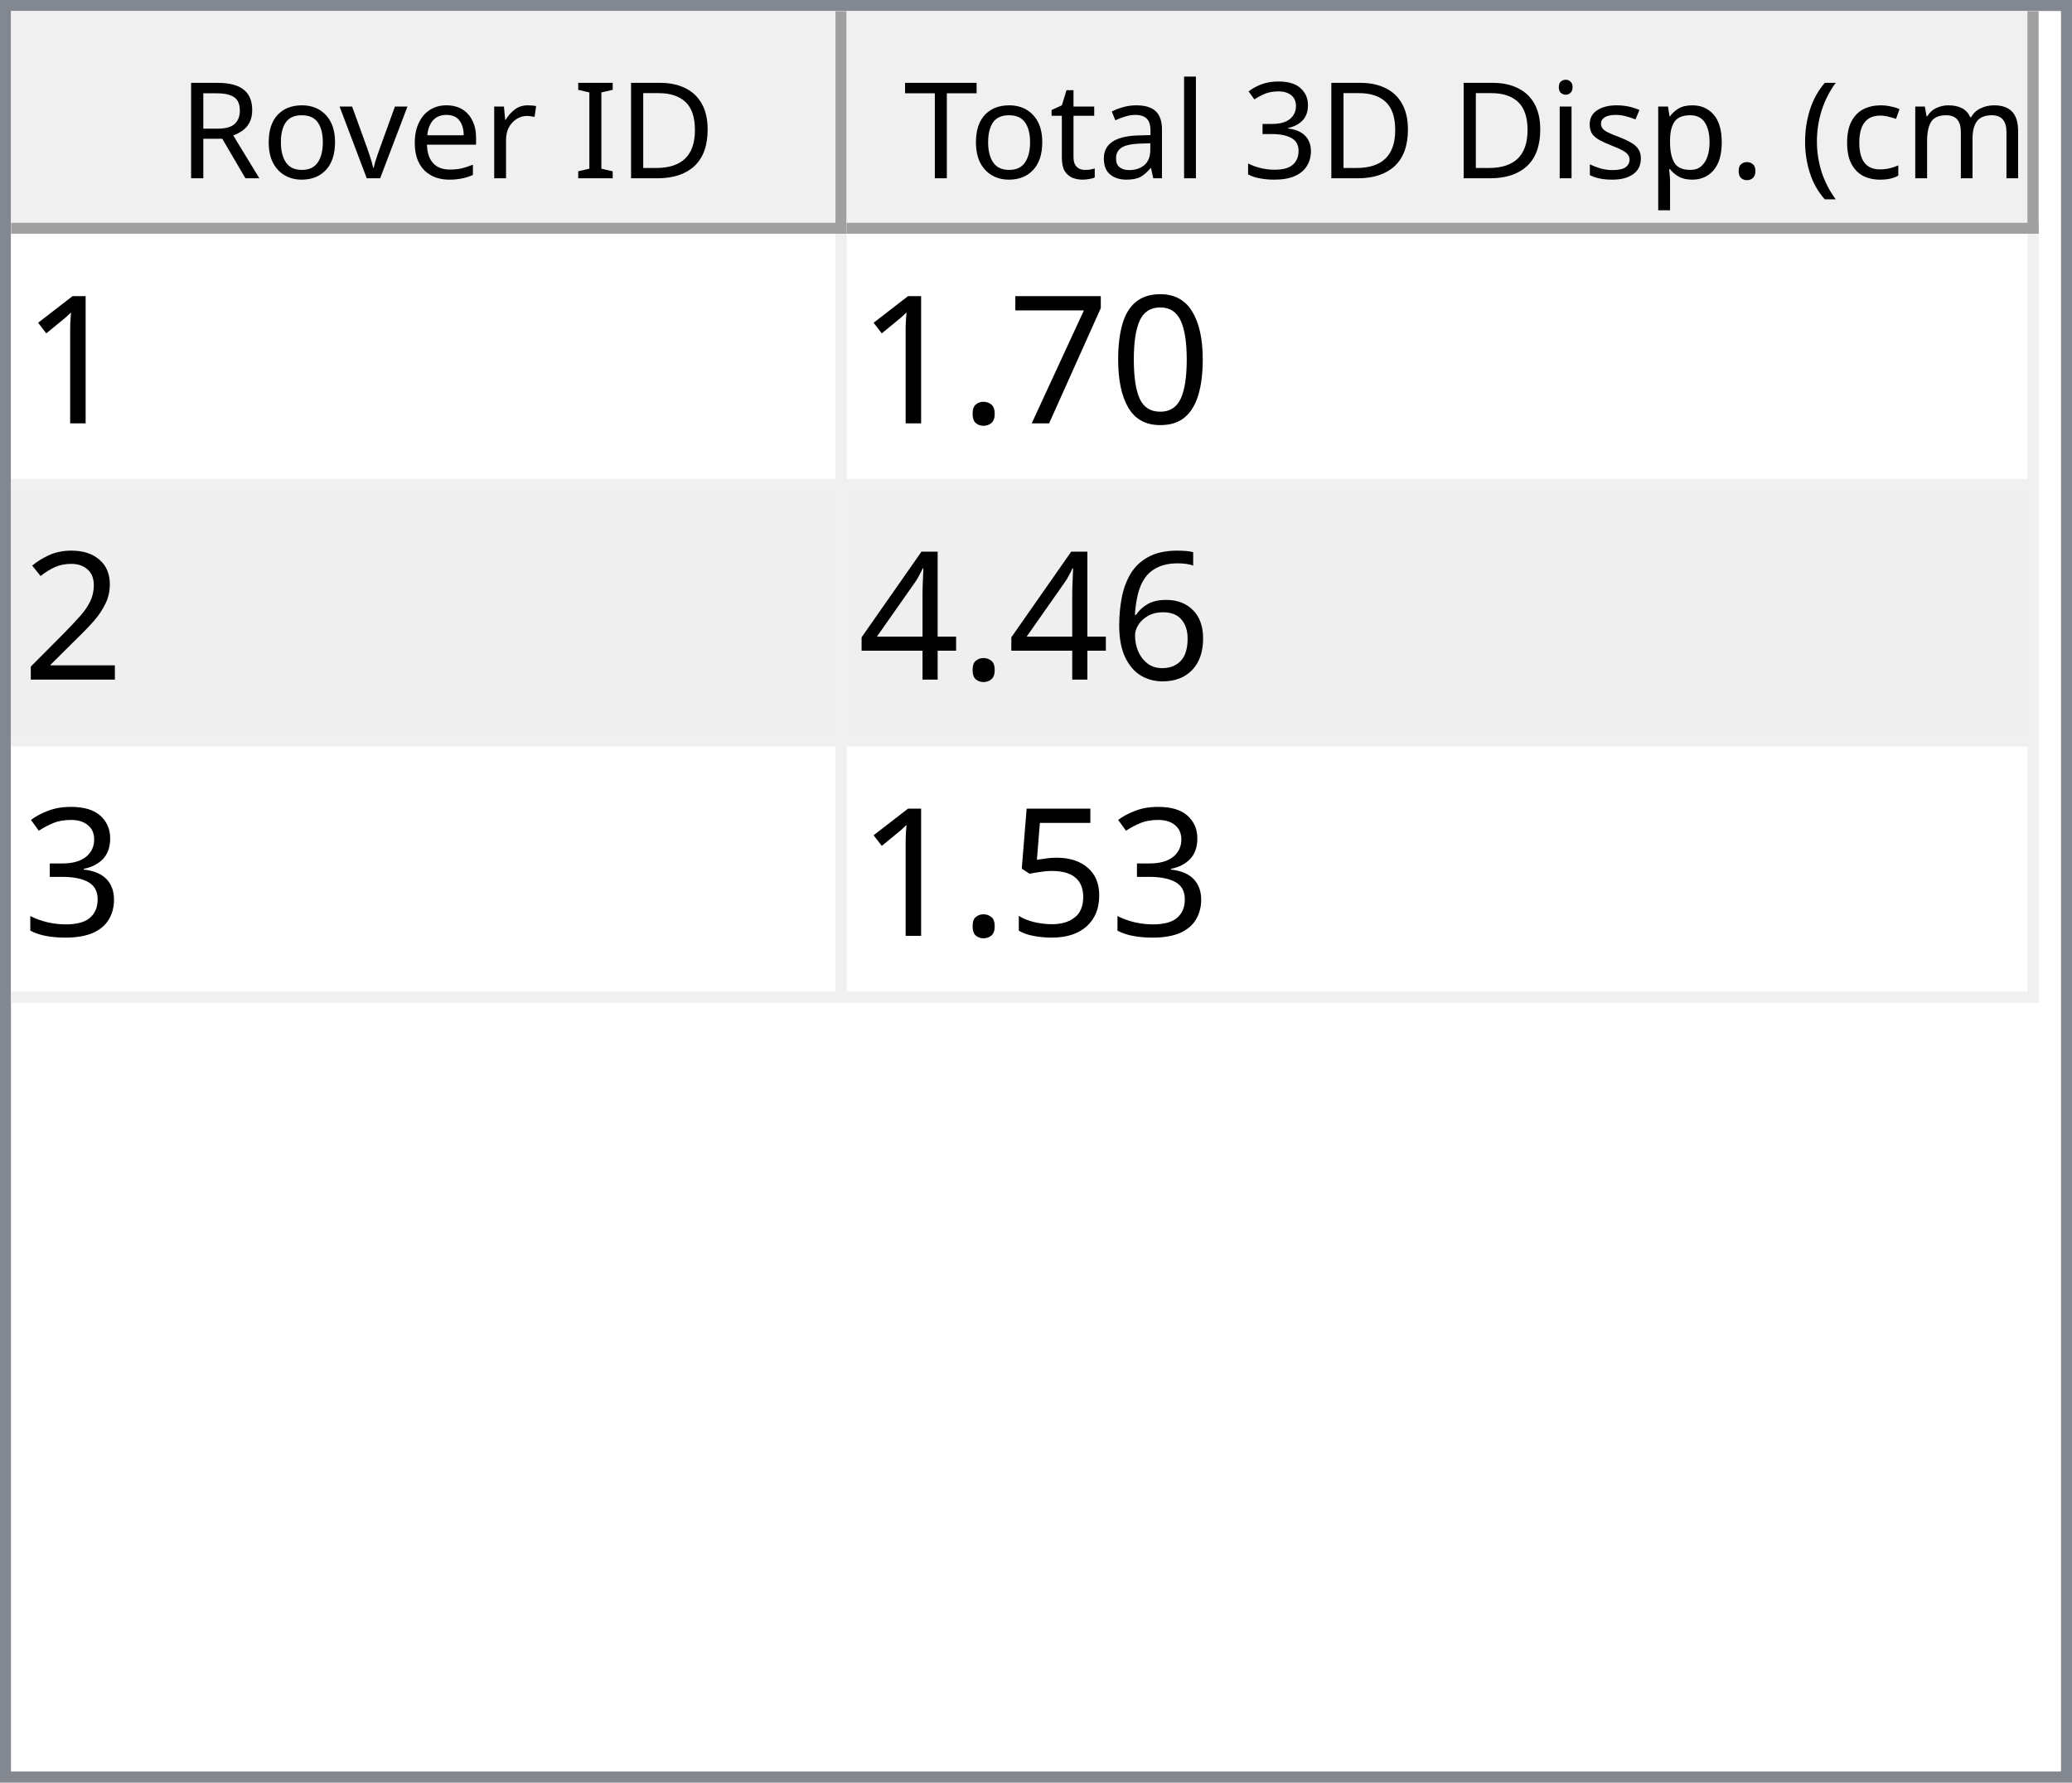
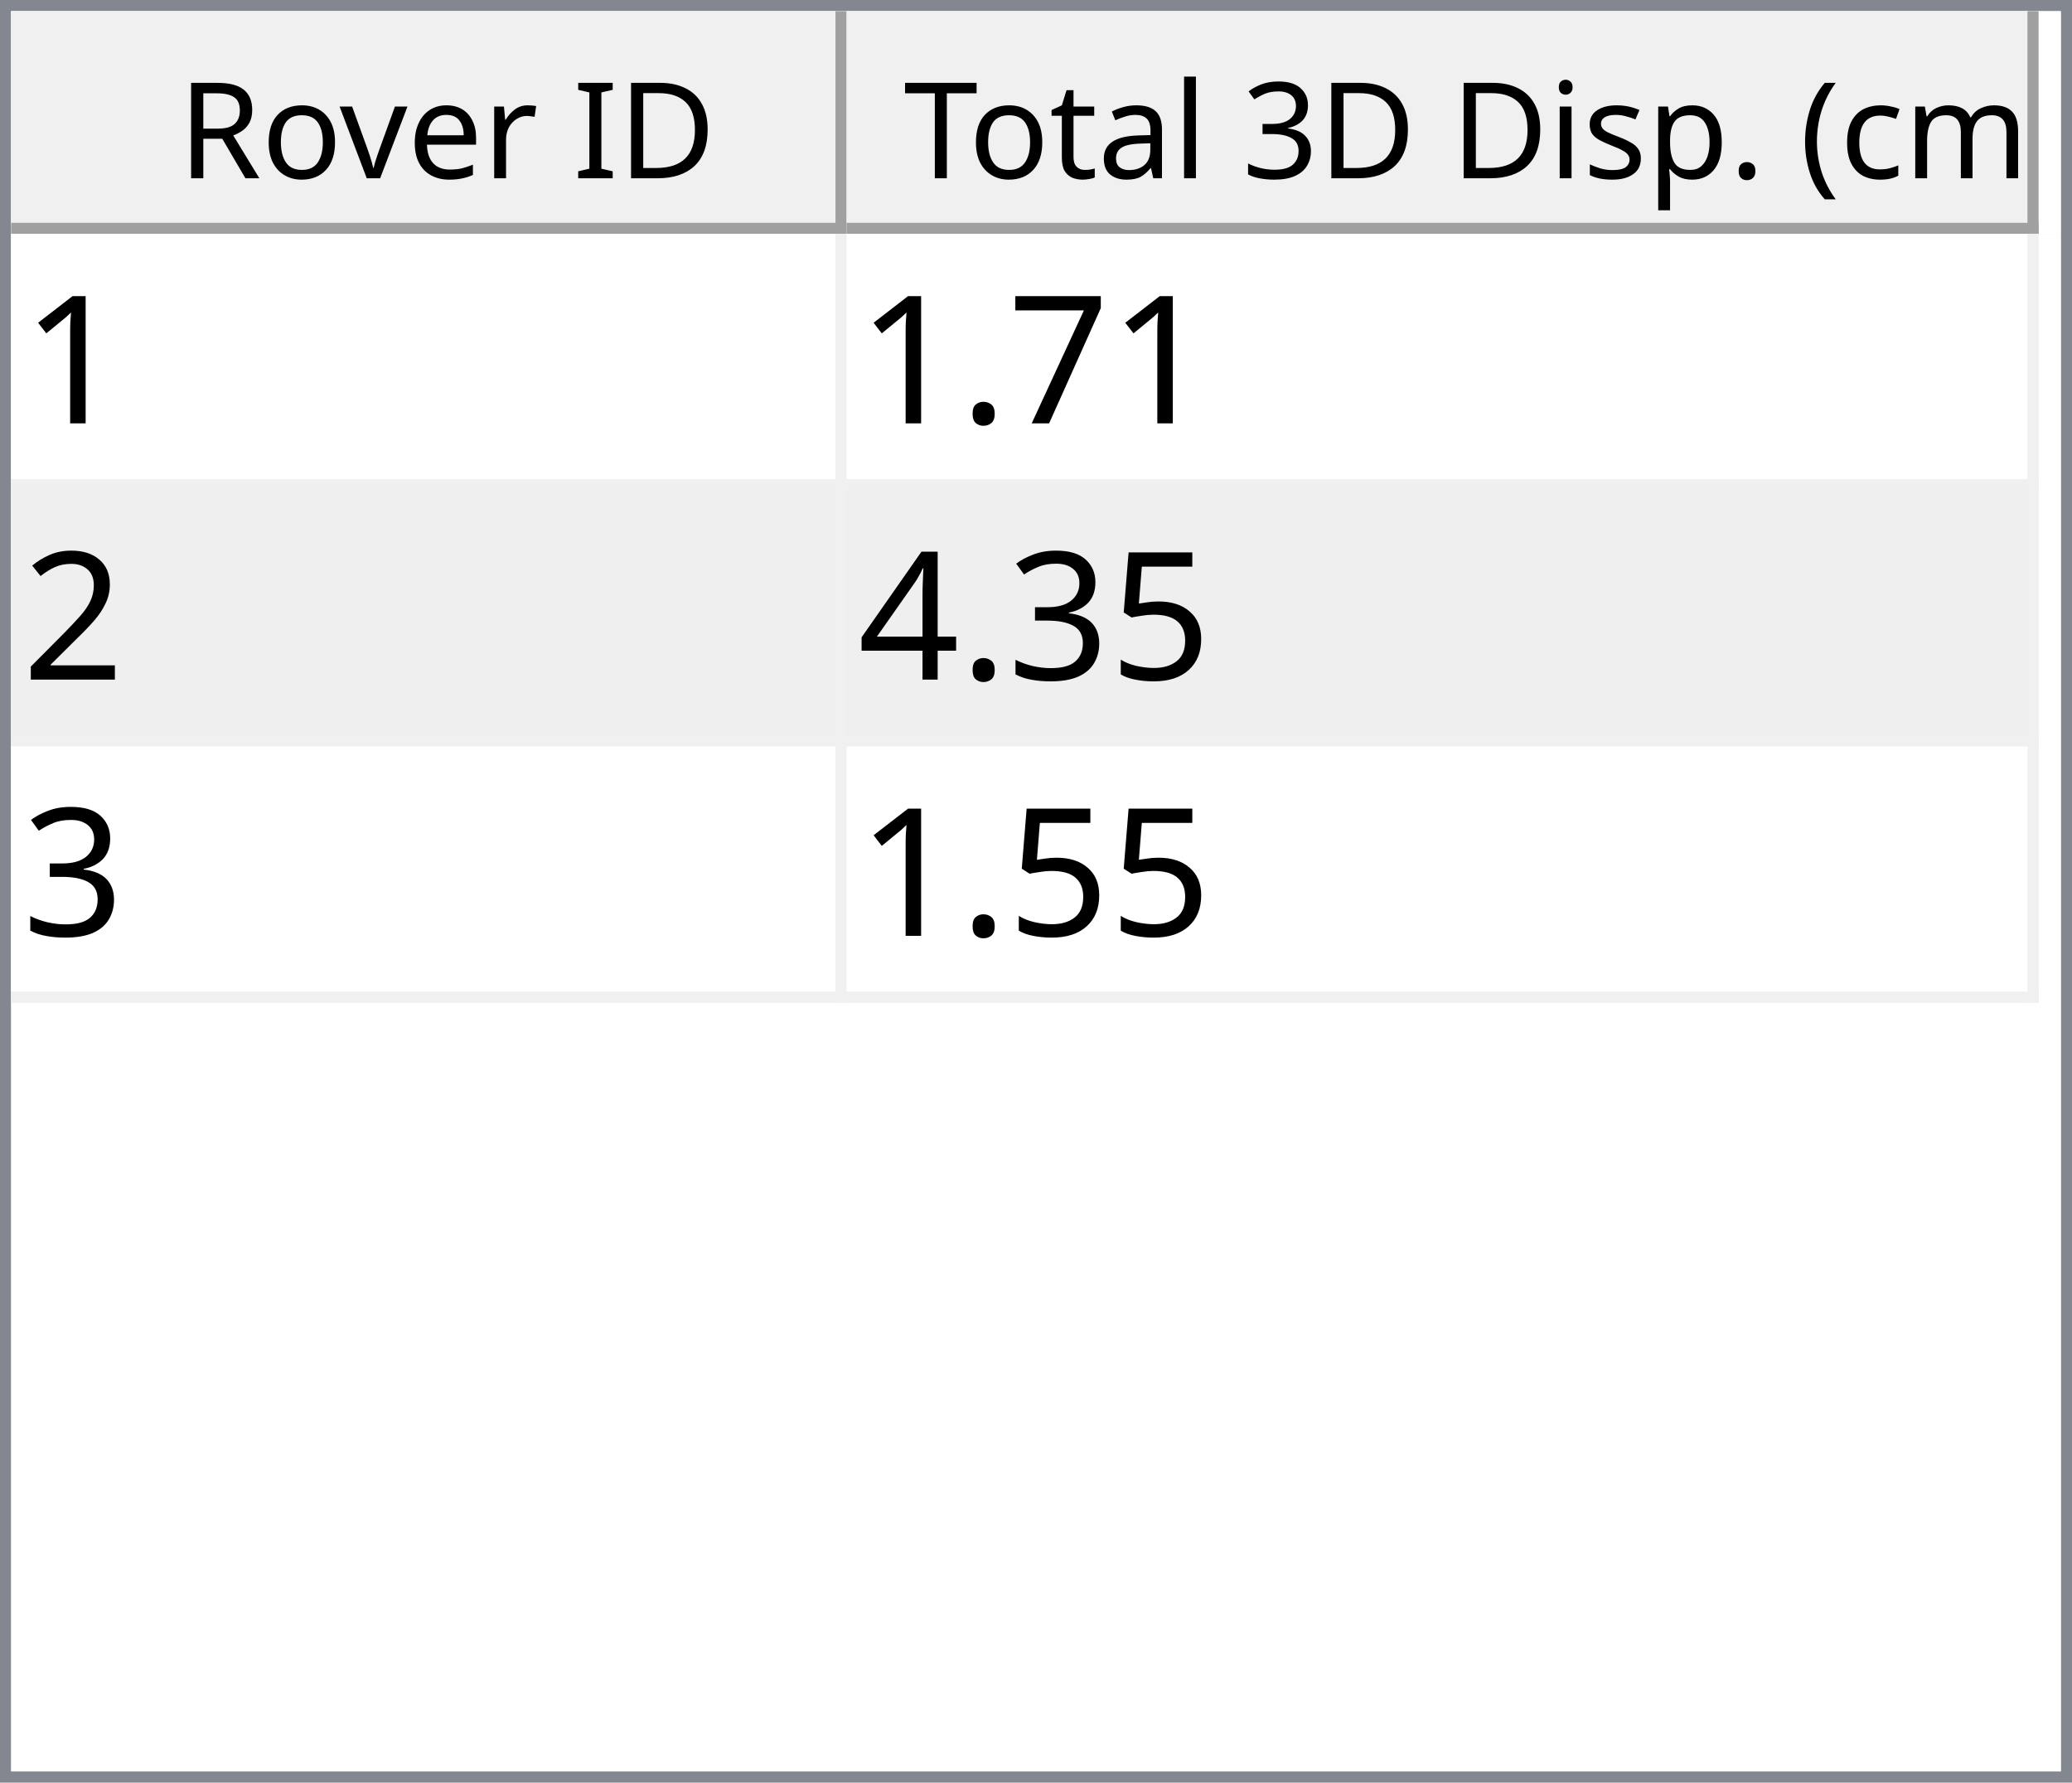
<svg xmlns="http://www.w3.org/2000/svg" style="fill-opacity:1; color-rendering:auto; color-interpolation:auto; text-rendering:auto; stroke:black; stroke-linecap:square; stroke-miterlimit:10; shape-rendering:auto; stroke-opacity:1; fill:black; stroke-dasharray:none; font-weight:normal; stroke-width:1; font-family:'Dialog'; font-style:normal; stroke-linejoin:miter; font-size:12px; stroke-dashoffset:0; image-rendering:auto;" width="186" height="160">
  <defs id="genericDefs" />
  <g>
    <defs id="defs1">
      <clipPath clipPathUnits="userSpaceOnUse" id="clipPath1">
        <path d="M0 0 L186 0 L186 160 L0 160 L0 0 Z" />
      </clipPath>
      <clipPath clipPathUnits="userSpaceOnUse" id="clipPath2">
        <path d="M0 0 L0 160 L186 160 L186 0 Z" />
      </clipPath>
      <clipPath clipPathUnits="userSpaceOnUse" id="clipPath3">
        <path d="M0 0 L0 20 L184 20 L184 0 Z" />
      </clipPath>
      <clipPath clipPathUnits="userSpaceOnUse" id="clipPath4">
        <path d="M0 0 L0 20 L75 20 L75 0 Z" />
      </clipPath>
      <clipPath clipPathUnits="userSpaceOnUse" id="clipPath5">
        <path d="M1 1 L1 19 L74 19 L74 1 Z" />
      </clipPath>
      <clipPath clipPathUnits="userSpaceOnUse" id="clipPath6">
        <path d="M0 0 L0 18 L73 18 L73 0 Z" />
      </clipPath>
      <clipPath clipPathUnits="userSpaceOnUse" id="clipPath7">
        <path d="M-0.5 -0.5 L-0.5 19.5 L74.5 19.5 L74.5 -0.5 Z" />
      </clipPath>
      <clipPath clipPathUnits="userSpaceOnUse" id="clipPath8">
        <path d="M0 0 L0 20 L107 20 L107 0 Z" />
      </clipPath>
      <clipPath clipPathUnits="userSpaceOnUse" id="clipPath9">
        <path d="M1 1 L1 19 L106 19 L106 1 Z" />
      </clipPath>
      <clipPath clipPathUnits="userSpaceOnUse" id="clipPath10">
        <path d="M0 0 L0 18 L105 18 L105 0 Z" />
      </clipPath>
      <clipPath clipPathUnits="userSpaceOnUse" id="clipPath11">
        <path d="M-0.5 -0.5 L-0.5 19.5 L106.5 19.5 L106.5 -0.5 Z" />
      </clipPath>
      <clipPath clipPathUnits="userSpaceOnUse" id="clipPath12">
        <path d="M0 0 L0 138 L184 138 L184 0 Z" />
      </clipPath>
      <clipPath clipPathUnits="userSpaceOnUse" id="clipPath13">
        <path d="M0 0 L0 69 L182 69 L182 0 Z" />
      </clipPath>
      <clipPath clipPathUnits="userSpaceOnUse" id="clipPath14">
        <path d="M-0.5 -0.5 L-0.5 68.5 L181.5 68.5 L181.5 -0.5 Z" />
      </clipPath>
      <clipPath clipPathUnits="userSpaceOnUse" id="clipPath15">
        <path d="M0 0 L0 22 L74 22 L74 0 Z" />
      </clipPath>
      <clipPath clipPathUnits="userSpaceOnUse" id="clipPath16">
        <path d="M0 0 L0 22 L106 22 L106 0 Z" />
      </clipPath>
      <font horiz-adv-x="64.551" id="font1">
        <font-face ascent="107.91" descent="25.098" units-per-em="100" style="font-style:normal; font-family:Segoe UI; font-weight:normal;" />
        <missing-glyph horiz-adv-x="64.551" d="M8.109 0 L8.109 68.266 L56.453 68.266 L56.453 0 L8.109 0 ZM15.328 7.234 L49.219 7.234 L49.219 61.031 L15.328 61.031 L15.328 7.234 Z" />
        <glyph unicode="D" horiz-adv-x="70.117" d="M9.188 0 L9.188 70.016 L28.516 70.016 Q65.531 70.016 65.531 35.891 Q65.531 19.672 55.25 9.836 Q44.969 0 27.734 0 L9.188 0 ZM17.391 62.594 L17.391 7.422 L27.828 7.422 Q41.609 7.422 49.273 14.797 Q56.938 22.172 56.938 35.688 Q56.938 62.594 28.328 62.594 L17.391 62.594 Z" />
        <glyph unicode="I" horiz-adv-x="26.611" d="M17.391 0 L9.188 0 L9.188 70.016 L17.391 70.016 L17.391 0 Z" />
        <glyph unicode=" " horiz-adv-x="27.393" d="" />
        <glyph unicode="r" horiz-adv-x="34.766" d="M34.188 41.891 Q32.078 43.5 28.125 43.5 Q23 43.5 19.555 38.672 Q16.109 33.844 16.109 25.484 L16.109 0 L8.109 0 L8.109 50 L16.109 50 L16.109 39.703 L16.312 39.703 Q18.016 44.969 21.531 47.922 Q25.047 50.875 29.391 50.875 Q32.516 50.875 34.188 50.203 L34.188 41.891 Z" />
        <glyph unicode="e" horiz-adv-x="52.295" d="M48.297 23 L12.984 23 Q13.188 14.656 17.484 10.109 Q21.781 5.562 29.297 5.562 Q37.75 5.562 44.828 11.141 L44.828 3.609 Q38.234 -1.172 27.391 -1.172 Q16.797 -1.172 10.742 5.641 Q4.688 12.453 4.688 24.812 Q4.688 36.469 11.305 43.82 Q17.922 51.172 27.734 51.172 Q37.547 51.172 42.922 44.828 Q48.297 38.484 48.297 27.203 L48.297 23 ZM40.094 29.781 Q40.047 36.719 36.75 40.578 Q33.453 44.438 27.594 44.438 Q21.922 44.438 17.969 40.383 Q14.016 36.328 13.094 29.781 L40.094 29.781 Z" />
        <glyph unicode="v" horiz-adv-x="47.9" d="M47.406 50 L27.484 0 L19.625 0 L0.688 50 L9.469 50 L22.172 13.672 Q23.578 9.672 23.922 6.688 L24.125 6.688 Q24.609 10.453 25.688 13.484 L38.969 50 L47.406 50 Z" />
        <glyph unicode="o" horiz-adv-x="58.594" d="M29 -1.172 Q17.922 -1.172 11.305 5.836 Q4.688 12.844 4.688 24.422 Q4.688 37.016 11.57 44.094 Q18.453 51.172 30.172 51.172 Q41.359 51.172 47.633 44.289 Q53.906 37.406 53.906 25.203 Q53.906 13.234 47.141 6.031 Q40.375 -1.172 29 -1.172 ZM29.594 44.438 Q21.875 44.438 17.383 39.188 Q12.891 33.938 12.891 24.703 Q12.891 15.828 17.43 10.695 Q21.969 5.562 29.594 5.562 Q37.359 5.562 41.531 10.594 Q45.703 15.625 45.703 24.906 Q45.703 34.281 41.531 39.359 Q37.359 44.438 29.594 44.438 Z" />
        <glyph unicode="R" horiz-adv-x="59.814" d="M59.375 0 L49.609 0 L37.891 19.625 Q36.281 22.359 34.766 24.289 Q33.25 26.219 31.664 27.438 Q30.078 28.656 28.25 29.219 Q26.422 29.781 24.125 29.781 L17.391 29.781 L17.391 0 L9.188 0 L9.188 70.016 L30.078 70.016 Q34.672 70.016 38.555 68.867 Q42.438 67.719 45.289 65.375 Q48.141 63.031 49.758 59.547 Q51.375 56.062 51.375 51.375 Q51.375 47.703 50.273 44.656 Q49.172 41.609 47.148 39.211 Q45.125 36.812 42.266 35.133 Q39.406 33.453 35.844 32.516 L35.844 32.328 Q37.594 31.547 38.891 30.547 Q40.188 29.547 41.359 28.18 Q42.531 26.812 43.68 25.078 Q44.828 23.344 46.234 21.047 L59.375 0 ZM17.391 62.594 L17.391 37.203 L28.516 37.203 Q31.594 37.203 34.203 38.133 Q36.812 39.062 38.719 40.797 Q40.625 42.531 41.703 45.047 Q42.781 47.562 42.781 50.688 Q42.781 56.297 39.141 59.445 Q35.5 62.594 28.609 62.594 L17.391 62.594 Z" />
        <glyph unicode=")" horiz-adv-x="30.176" d="M8.297 -15.922 L1.172 -15.922 Q16.406 2.344 16.406 26.812 Q16.406 51.469 1.078 70.016 L8.297 70.016 Q23.531 52.156 23.531 26.703 Q23.531 1.375 8.297 -15.922 Z" />
        <glyph unicode="m" horiz-adv-x="86.133" d="M79.109 0 L71.094 0 L71.094 28.719 Q71.094 37.016 68.531 40.727 Q65.969 44.438 59.906 44.438 Q54.781 44.438 51.195 39.75 Q47.609 35.062 47.609 28.516 L47.609 0 L39.594 0 L39.594 29.688 Q39.594 44.438 28.219 44.438 Q22.953 44.438 19.531 40.016 Q16.109 35.594 16.109 28.516 L16.109 0 L8.109 0 L8.109 50 L16.109 50 L16.109 42.094 L16.312 42.094 Q21.625 51.172 31.844 51.172 Q36.969 51.172 40.773 48.312 Q44.578 45.453 46 40.828 Q51.562 51.172 62.594 51.172 Q79.109 51.172 79.109 30.812 L79.109 0 Z" />
        <glyph unicode="c" horiz-adv-x="46.191" d="M42.188 2.297 Q36.422 -1.172 28.516 -1.172 Q17.828 -1.172 11.258 5.789 Q4.688 12.75 4.688 23.828 Q4.688 36.188 11.766 43.68 Q18.844 51.172 30.672 51.172 Q37.25 51.172 42.281 48.734 L42.281 40.531 Q36.719 44.438 30.375 44.438 Q22.703 44.438 17.797 38.945 Q12.891 33.453 12.891 24.516 Q12.891 15.719 17.508 10.641 Q22.125 5.562 29.891 5.562 Q36.422 5.562 42.188 9.906 L42.188 2.297 Z" />
        <glyph unicode="(" horiz-adv-x="30.176" d="M29.109 -15.922 L21.969 -15.922 Q6.844 1.375 6.844 26.703 Q6.844 52.156 21.969 70.016 L29.203 70.016 Q13.875 51.469 13.875 26.812 Q13.875 2.344 29.109 -15.922 Z" />
        <glyph unicode="." horiz-adv-x="21.68" d="M10.891 -1.078 Q8.641 -1.078 7.055 0.539 Q5.469 2.156 5.469 4.391 Q5.469 6.641 7.055 8.273 Q8.641 9.906 10.891 9.906 Q13.188 9.906 14.797 8.273 Q16.406 6.641 16.406 4.391 Q16.406 2.156 14.797 0.539 Q13.188 -1.078 10.891 -1.078 Z" />
        <glyph unicode="p" horiz-adv-x="58.789" d="M16.312 7.234 L16.109 7.234 L16.109 -23 L8.109 -23 L8.109 50 L16.109 50 L16.109 41.219 L16.312 41.219 Q22.219 51.172 33.594 51.172 Q43.266 51.172 48.688 44.461 Q54.109 37.75 54.109 26.469 Q54.109 13.922 48 6.375 Q41.891 -1.172 31.297 -1.172 Q21.578 -1.172 16.312 7.234 ZM16.109 27.391 L16.109 20.406 Q16.109 14.203 20.141 9.883 Q24.172 5.562 30.375 5.562 Q37.641 5.562 41.773 11.133 Q45.906 16.703 45.906 26.609 Q45.906 34.969 42.047 39.703 Q38.188 44.438 31.594 44.438 Q24.609 44.438 20.359 39.578 Q16.109 34.719 16.109 27.391 Z" />
        <glyph unicode="s" horiz-adv-x="42.432" d="M5.078 1.812 L5.078 10.406 Q11.625 5.562 19.484 5.562 Q30.031 5.562 30.031 12.594 Q30.031 14.594 29.125 15.992 Q28.219 17.391 26.68 18.461 Q25.141 19.531 23.07 20.383 Q21 21.234 18.609 22.172 Q15.281 23.484 12.766 24.828 Q10.25 26.172 8.57 27.859 Q6.891 29.547 6.031 31.695 Q5.172 33.844 5.172 36.719 Q5.172 40.234 6.789 42.945 Q8.406 45.656 11.086 47.484 Q13.766 49.312 17.211 50.242 Q20.656 51.172 24.312 51.172 Q30.812 51.172 35.938 48.922 L35.938 40.828 Q30.422 44.438 23.25 44.438 Q21 44.438 19.195 43.922 Q17.391 43.406 16.094 42.477 Q14.797 41.547 14.086 40.258 Q13.375 38.969 13.375 37.406 Q13.375 35.453 14.086 34.133 Q14.797 32.812 16.164 31.789 Q17.531 30.766 19.484 29.938 Q21.438 29.109 23.922 28.125 Q27.25 26.859 29.883 25.516 Q32.516 24.172 34.375 22.484 Q36.234 20.797 37.234 18.602 Q38.234 16.406 38.234 13.375 Q38.234 9.672 36.602 6.938 Q34.969 4.203 32.234 2.398 Q29.5 0.594 25.93 -0.289 Q22.359 -1.172 18.453 -1.172 Q10.75 -1.172 5.078 1.812 Z" />
        <glyph unicode="i" horiz-adv-x="24.219" d="M12.203 62.703 Q10.062 62.703 8.547 64.164 Q7.031 65.625 7.031 67.875 Q7.031 70.125 8.547 71.609 Q10.062 73.094 12.203 73.094 Q14.406 73.094 15.945 71.609 Q17.484 70.125 17.484 67.875 Q17.484 65.719 15.945 64.211 Q14.406 62.703 12.203 62.703 ZM16.109 0 L8.109 0 L8.109 50 L16.109 50 L16.109 0 Z" />
        <glyph unicode="3" horiz-adv-x="53.906" d="M46.531 19.828 Q46.531 15.094 44.75 11.211 Q42.969 7.328 39.719 4.57 Q36.469 1.812 31.93 0.297 Q27.391 -1.219 21.922 -1.219 Q11.922 -1.219 6 2.594 L6 11.188 Q13.094 5.609 22.219 5.609 Q25.875 5.609 28.828 6.539 Q31.781 7.469 33.906 9.227 Q36.031 10.984 37.18 13.477 Q38.328 15.969 38.328 19.094 Q38.328 32.812 18.797 32.812 L12.984 32.812 L12.984 39.594 L18.5 39.594 Q35.797 39.594 35.797 52.484 Q35.797 64.406 22.609 64.406 Q15.188 64.406 8.688 59.422 L8.688 67.188 Q15.375 71.188 24.609 71.188 Q29 71.188 32.57 69.969 Q36.141 68.75 38.68 66.555 Q41.219 64.359 42.609 61.281 Q44 58.203 44 54.5 Q44 40.672 30.031 36.719 L30.031 36.531 Q33.594 36.141 36.625 34.797 Q39.656 33.453 41.852 31.305 Q44.047 29.156 45.289 26.25 Q46.531 23.344 46.531 19.828 Z" />
        <glyph unicode="l" horiz-adv-x="24.219" d="M16.109 0 L8.109 0 L8.109 74.031 L16.109 74.031 L16.109 0 Z" />
        <glyph unicode="a" horiz-adv-x="50.879" d="M43.891 0 L35.891 0 L35.891 7.812 L35.688 7.812 Q30.469 -1.172 20.312 -1.172 Q12.844 -1.172 8.617 2.781 Q4.391 6.734 4.391 13.281 Q4.391 27.297 20.906 29.594 L35.891 31.688 Q35.891 44.438 25.594 44.438 Q16.547 44.438 9.281 38.281 L9.281 46.484 Q16.656 51.172 26.266 51.172 Q43.891 51.172 43.891 32.516 L43.891 0 ZM35.891 25.297 L23.828 23.641 Q18.266 22.859 15.43 20.875 Q12.594 18.891 12.594 13.875 Q12.594 10.203 15.211 7.883 Q17.828 5.562 22.172 5.562 Q28.125 5.562 32.008 9.742 Q35.891 13.922 35.891 20.312 L35.891 25.297 Z" />
        <glyph unicode="t" horiz-adv-x="33.887" d="M31.297 0.484 Q28.469 -1.078 23.828 -1.078 Q10.688 -1.078 10.688 13.578 L10.688 43.172 L2.094 43.172 L2.094 50 L10.688 50 L10.688 62.203 L18.703 64.797 L18.703 50 L31.297 50 L31.297 43.172 L18.703 43.172 L18.703 14.984 Q18.703 9.969 20.414 7.82 Q22.125 5.672 26.078 5.672 Q29.109 5.672 31.297 7.328 L31.297 0.484 Z" />
        <glyph unicode="T" horiz-adv-x="52.393" d="M50.594 62.594 L30.375 62.594 L30.375 0 L22.172 0 L22.172 62.594 L2 62.594 L2 70.016 L50.594 70.016 L50.594 62.594 Z" />
      </font>
      <font horiz-adv-x="75.0" id="font2">
        <font-face ascent="100.537" descent="21.973" units-per-em="100" style="font-style:normal; font-family:sans-serif; font-weight:normal;" />
        <missing-glyph horiz-adv-x="75.0" d="M12.5 0 L12.5 62.5 L62.5 62.5 L62.5 0 L12.5 0 ZM14.062 1.562 L60.938 1.562 L60.938 60.938 L14.062 60.938 L14.062 1.562 Z" />
        <glyph unicode="1" horiz-adv-x="55.615" d="M37.25 0 L28.469 0 L28.469 56 Q25.297 52.984 20.141 49.953 Q14.984 46.922 10.891 45.406 L10.891 53.906 Q18.266 57.375 23.781 62.305 Q29.297 67.234 31.594 71.875 L37.25 71.875 L37.25 0 Z" />
-         <glyph unicode="0" horiz-adv-x="55.615" d="M4.156 35.297 Q4.156 48 6.766 55.742 Q9.375 63.484 14.523 67.68 Q19.672 71.875 27.484 71.875 Q33.25 71.875 37.594 69.555 Q41.938 67.234 44.773 62.867 Q47.609 58.5 49.219 52.227 Q50.828 45.953 50.828 35.297 Q50.828 22.703 48.242 14.969 Q45.656 7.234 40.508 3.008 Q35.359 -1.219 27.484 -1.219 Q17.141 -1.219 11.234 6.203 Q4.156 15.141 4.156 35.297 ZM13.188 35.297 Q13.188 17.672 17.312 11.836 Q21.438 6 27.484 6 Q33.547 6 37.672 11.859 Q41.797 17.719 41.797 35.297 Q41.797 52.984 37.672 58.789 Q33.547 64.594 27.391 64.594 Q21.344 64.594 17.719 59.469 Q13.188 52.938 13.188 35.297 Z" />
        <glyph unicode="7" horiz-adv-x="55.615" d="M4.734 62.203 L4.734 70.656 L51.078 70.656 L51.078 63.812 Q44.234 56.547 37.523 44.484 Q30.812 32.422 27.156 19.672 Q24.516 10.688 23.781 0 L14.75 0 Q14.891 8.453 18.062 20.414 Q21.234 32.375 27.172 43.484 Q33.109 54.594 39.797 62.203 L4.734 62.203 Z" />
        <glyph unicode="." horiz-adv-x="27.783" d="M9.078 0 L9.078 10.016 L19.094 10.016 L19.094 0 L9.078 0 Z" />
        <glyph unicode="2" horiz-adv-x="55.615" d="M50.344 8.453 L50.344 0 L3.031 0 Q2.938 3.172 4.047 6.109 Q5.859 10.938 9.836 15.625 Q13.812 20.312 21.344 26.469 Q33.016 36.031 37.117 41.625 Q41.219 47.219 41.219 52.203 Q41.219 57.422 37.477 61.008 Q33.734 64.594 27.734 64.594 Q21.391 64.594 17.578 60.789 Q13.766 56.984 13.719 50.25 L4.688 51.172 Q5.609 61.281 11.664 66.578 Q17.719 71.875 27.938 71.875 Q38.234 71.875 44.242 66.164 Q50.25 60.453 50.25 52 Q50.25 47.703 48.492 43.555 Q46.734 39.406 42.656 34.812 Q38.578 30.219 29.109 22.219 Q21.188 15.578 18.945 13.211 Q16.703 10.844 15.234 8.453 L50.344 8.453 Z" />
-         <glyph unicode="6" horiz-adv-x="55.615" d="M49.75 54.047 L41.016 53.375 Q39.844 58.547 37.703 60.891 Q34.125 64.656 28.906 64.656 Q24.703 64.656 21.531 62.312 Q17.391 59.281 14.992 53.469 Q12.594 47.656 12.5 36.922 Q15.672 41.75 20.266 44.094 Q24.859 46.438 29.891 46.438 Q38.672 46.438 44.852 39.969 Q51.031 33.5 51.031 23.25 Q51.031 16.5 48.125 10.719 Q45.219 4.938 40.141 1.859 Q35.062 -1.219 28.609 -1.219 Q17.625 -1.219 10.695 6.859 Q3.766 14.938 3.766 33.5 Q3.766 54.25 11.422 63.672 Q18.109 71.875 29.438 71.875 Q37.891 71.875 43.289 67.141 Q48.688 62.406 49.75 54.047 ZM13.875 23.188 Q13.875 18.656 15.797 14.508 Q17.719 10.359 21.188 8.18 Q24.656 6 28.469 6 Q34.031 6 38.039 10.492 Q42.047 14.984 42.047 22.703 Q42.047 30.125 38.086 34.398 Q34.125 38.672 28.125 38.672 Q22.172 38.672 18.023 34.398 Q13.875 30.125 13.875 23.188 Z" />
+         <glyph unicode="5" horiz-adv-x="55.615" d="M4.156 18.75 L13.375 19.531 Q14.406 12.797 18.141 9.398 Q21.875 6 27.156 6 Q33.5 6 37.891 10.789 Q42.281 15.578 42.281 23.484 Q42.281 31 38.062 35.352 Q33.844 39.703 27 39.703 Q22.75 39.703 19.336 37.773 Q15.922 35.844 13.969 32.766 L5.719 33.844 L12.641 70.609 L48.25 70.609 L48.25 62.203 L19.672 62.203 L15.828 42.969 Q22.266 47.469 29.344 47.469 Q38.719 47.469 45.164 40.969 Q51.609 34.469 51.609 24.266 Q51.609 14.547 45.953 7.469 Q39.062 -1.219 27.156 -1.219 Q17.391 -1.219 11.211 4.25 Q5.031 9.719 4.156 18.75 Z" />
+         <glyph unicode="3" horiz-adv-x="55.615" d="M4.203 18.891 L12.984 20.062 Q14.5 12.594 18.141 9.297 Q21.781 6 27 6 Q33.203 6 37.477 10.297 Q41.75 14.594 41.75 20.953 Q41.75 27 37.797 30.93 Q33.844 34.859 27.734 34.859 Q25.25 34.859 21.531 33.891 L22.516 41.609 Q23.391 41.5 23.922 41.5 Q29.547 41.5 34.039 44.43 Q38.531 47.359 38.531 53.469 Q38.531 58.297 35.258 61.477 Q31.984 64.656 26.812 64.656 Q21.688 64.656 18.266 61.43 Q14.844 58.203 13.875 51.766 L5.078 53.328 Q6.688 62.156 12.398 67.016 Q18.109 71.875 26.609 71.875 Q32.469 71.875 37.398 69.359 Q42.328 66.844 44.945 62.5 Q47.562 58.156 47.562 53.266 Q47.562 48.641 45.07 44.828 Q42.578 41.016 37.703 38.766 Q44.047 37.312 47.562 32.695 Q51.078 28.078 51.078 21.141 Q51.078 11.766 44.242 5.25 Q37.406 -1.266 26.953 -1.266 Q17.531 -1.266 11.305 4.352 Q5.078 9.969 4.203 18.891 Z" />
        <glyph unicode="4" horiz-adv-x="55.615" d="M32.328 0 L32.328 17.141 L1.266 17.141 L1.266 25.203 L33.938 71.578 L41.109 71.578 L41.109 25.203 L50.781 25.203 L50.781 17.141 L41.109 17.141 L41.109 0 L32.328 0 ZM32.328 25.203 L32.328 57.469 L9.906 25.203 L32.328 25.203 Z" />
-         <glyph unicode="3" horiz-adv-x="55.615" d="M4.203 18.891 L12.984 20.062 Q14.5 12.594 18.141 9.297 Q21.781 6 27 6 Q33.203 6 37.477 10.297 Q41.75 14.594 41.75 20.953 Q41.75 27 37.797 30.93 Q33.844 34.859 27.734 34.859 Q25.25 34.859 21.531 33.891 L22.516 41.609 Q23.391 41.5 23.922 41.5 Q29.547 41.5 34.039 44.43 Q38.531 47.359 38.531 53.469 Q38.531 58.297 35.258 61.477 Q31.984 64.656 26.812 64.656 Q21.688 64.656 18.266 61.43 Q14.844 58.203 13.875 51.766 L5.078 53.328 Q6.688 62.156 12.398 67.016 Q18.109 71.875 26.609 71.875 Q32.469 71.875 37.398 69.359 Q42.328 66.844 44.945 62.5 Q47.562 58.156 47.562 53.266 Q47.562 48.641 45.07 44.828 Q42.578 41.016 37.703 38.766 Q44.047 37.312 47.562 32.695 Q51.078 28.078 51.078 21.141 Q51.078 11.766 44.242 5.25 Q37.406 -1.266 26.953 -1.266 Q17.531 -1.266 11.305 4.352 Q5.078 9.969 4.203 18.891 Z" />
-         <glyph unicode="5" horiz-adv-x="55.615" d="M4.156 18.75 L13.375 19.531 Q14.406 12.797 18.141 9.398 Q21.875 6 27.156 6 Q33.5 6 37.891 10.789 Q42.281 15.578 42.281 23.484 Q42.281 31 38.062 35.352 Q33.844 39.703 27 39.703 Q22.75 39.703 19.336 37.773 Q15.922 35.844 13.969 32.766 L5.719 33.844 L12.641 70.609 L48.25 70.609 L48.25 62.203 L19.672 62.203 L15.828 42.969 Q22.266 47.469 29.344 47.469 Q38.719 47.469 45.164 40.969 Q51.609 34.469 51.609 24.266 Q51.609 14.547 45.953 7.469 Q39.062 -1.219 27.156 -1.219 Q17.391 -1.219 11.211 4.25 Q5.031 9.719 4.156 18.75 Z" />
      </font>
    </defs>
    <g style="fill:white; stroke:white;">
      <rect x="0" y="0" width="186" style="clip-path:url(#clipPath1); stroke:none;" height="160" />
    </g>
    <g style="fill:white; text-rendering:optimizeSpeed; color-rendering:optimizeSpeed; image-rendering:optimizeSpeed; shape-rendering:crispEdges; stroke:white; color-interpolation:sRGB;">
      <rect x="0" width="186" height="160" y="0" style="stroke:none;" />
      <path style="stroke:none;" d="M0 160 L186 160 L186 0 L0 0 Z" />
    </g>
    <g style="fill:rgb(240,240,240); font-family:'Segoe UI'; stroke:rgb(240,240,240);">
      <rect x="0" y="0" width="186" style="clip-path:url(#clipPath2); stroke:none;" height="160" />
    </g>
    <g style="fill:rgb(130,135,144); font-family:'Segoe UI'; stroke:rgb(130,135,144);">
      <path d="M0 0 L186 0 L186 160 L0 160 L0 0 ZM1 1 L185 1 L185 159 L1 159 L1 1 Z" style="fill-rule:evenodd; clip-path:url(#clipPath2); stroke:none;" />
    </g>
    <g style="fill:white; font-family:'Segoe UI'; stroke:white;" transform="translate(1,1)">
      <rect x="0" y="0" width="184" style="clip-path:url(#clipPath3); stroke:none;" height="20" />
    </g>
    <g style="fill:rgb(240,240,240); font-family:'Segoe UI'; stroke:rgb(240,240,240);" transform="translate(1,1)">
      <rect x="0" y="0" width="75" style="clip-path:url(#clipPath4); stroke:none;" height="20" />
    </g>
    <g style="font-family:'Segoe UI';" transform="translate(2,2)">
      <text x="14" xml:space="preserve" y="14" style="clip-path:url(#clipPath6); stroke:none;">Rover ID</text>
    </g>
    <g style="fill:rgb(160,160,160); font-family:'Segoe UI'; stroke:rgb(160,160,160); stroke-linejoin:bevel;" transform="translate(1.5,1.5)">
      <line x1="74" x2="74" y1="0" style="fill:none; clip-path:url(#clipPath7);" y2="19" />
    </g>
    <g style="fill:rgb(160,160,160); font-family:'Segoe UI'; stroke:rgb(160,160,160); stroke-linejoin:bevel;" transform="matrix(1,0,0,1,1,1) translate(0.5,0.5)">
      <line x1="0" x2="74" y1="19" style="fill:none; clip-path:url(#clipPath7);" y2="19" />
    </g>
    <g style="fill:rgb(240,240,240); font-family:'Segoe UI'; stroke:rgb(240,240,240);" transform="translate(76,1)">
      <rect x="0" y="0" width="107" style="clip-path:url(#clipPath8); stroke:none;" height="20" />
    </g>
    <g style="font-family:'Segoe UI';" transform="translate(77,2)">
      <text x="1" xml:space="preserve" y="14" style="clip-path:url(#clipPath10); stroke:none;"> Total 3D Disp. (cm)</text>
    </g>
    <g style="fill:rgb(160,160,160); font-family:'Segoe UI'; stroke:rgb(160,160,160); stroke-linejoin:bevel;" transform="translate(76.5,1.5)">
      <line x1="106" x2="106" y1="0" style="fill:none; clip-path:url(#clipPath11);" y2="19" />
    </g>
    <g style="fill:rgb(160,160,160); font-family:'Segoe UI'; stroke:rgb(160,160,160); stroke-linejoin:bevel;" transform="matrix(1,0,0,1,76,1) translate(0.5,0.5)">
      <line x1="0" x2="106" y1="19" style="fill:none; clip-path:url(#clipPath11);" y2="19" />
    </g>
    <g style="fill:white; font-family:'Segoe UI'; stroke:white;" transform="translate(1,21)">
      <rect x="0" y="0" width="184" style="clip-path:url(#clipPath12); stroke:none;" height="138" />
    </g>
    <g style="fill:rgb(240,240,240); font-size:16px; font-family:sans-serif; stroke:rgb(240,240,240);" transform="translate(1,21)">
      <rect x="0" y="0" width="182" style="clip-path:url(#clipPath13); stroke:none;" height="69" />
      <line transform="translate(0.5,0.5)" x1="0" x2="181" y1="22" style="clip-path:url(#clipPath14); fill:none; stroke-linejoin:bevel;" y2="22" />
    </g>
    <g transform="matrix(1,0,0,1,1,21) translate(0.5,0.5)" style="fill:rgb(240,240,240); font-size:16px; font-family:sans-serif; stroke:rgb(240,240,240); stroke-linejoin:bevel;">
      <line x1="0" x2="181" y1="45" style="fill:none; clip-path:url(#clipPath14);" y2="45" />
    </g>
    <g transform="matrix(1,0,0,1,1,21) translate(0.5,0.5)" style="fill:rgb(240,240,240); font-size:16px; font-family:sans-serif; stroke:rgb(240,240,240); stroke-linejoin:bevel;">
      <line x1="0" x2="181" y1="68" style="fill:none; clip-path:url(#clipPath14);" y2="68" />
    </g>
    <g transform="matrix(1,0,0,1,1,21) translate(0.5,0.5)" style="fill:rgb(240,240,240); font-size:16px; font-family:sans-serif; stroke:rgb(240,240,240); stroke-linejoin:bevel;">
      <line x1="74" x2="74" y1="0" style="fill:none; clip-path:url(#clipPath14);" y2="68" />
    </g>
    <g transform="matrix(1,0,0,1,1,21) translate(0.5,0.5)" style="fill:rgb(240,240,240); font-size:16px; font-family:sans-serif; stroke:rgb(240,240,240); stroke-linejoin:bevel;">
      <line x1="181" x2="181" y1="0" style="fill:none; clip-path:url(#clipPath14);" y2="68" />
    </g>
    <g style="fill:white; font-size:16px; font-family:sans-serif; stroke:white;" transform="matrix(1,0,0,1,1,21)">
      <rect x="0" y="0" width="74" style="clip-path:url(#clipPath15); stroke:none;" height="22" />
      <text x="1" y="17" style="fill:black; clip-path:url(#clipPath15); stroke:none;" xml:space="preserve">1</text>
    </g>
    <g style="fill:white; font-size:16px; font-family:sans-serif; stroke:white;" transform="matrix(1,0,0,1,1,21) translate(75,0)">
      <rect x="0" y="0" width="106" style="clip-path:url(#clipPath16); stroke:none;" height="22" />
-       <text x="1" y="17" style="fill:black; clip-path:url(#clipPath16); stroke:none;" xml:space="preserve">1.70</text>
+       <text x="1" y="17" style="fill:black; clip-path:url(#clipPath16); stroke:none;" xml:space="preserve">1.71</text>
    </g>
    <g style="fill:rgb(239,239,239); font-size:16px; font-family:sans-serif; stroke:rgb(239,239,239);" transform="matrix(1,0,0,1,1,21) translate(0,23)">
      <rect x="0" y="0" width="74" style="clip-path:url(#clipPath15); stroke:none;" height="22" />
      <text x="1" y="17" style="fill:black; clip-path:url(#clipPath15); stroke:none;" xml:space="preserve">2</text>
    </g>
    <g style="fill:rgb(239,239,239); font-size:16px; font-family:sans-serif; stroke:rgb(239,239,239);" transform="matrix(1,0,0,1,1,21) translate(75,23)">
      <rect x="0" y="0" width="106" style="clip-path:url(#clipPath16); stroke:none;" height="22" />
-       <text x="1" y="17" style="fill:black; clip-path:url(#clipPath16); stroke:none;" xml:space="preserve">4.46</text>
+       <text x="1" y="17" style="fill:black; clip-path:url(#clipPath16); stroke:none;" xml:space="preserve">4.35</text>
    </g>
    <g style="fill:white; font-size:16px; font-family:sans-serif; stroke:white;" transform="matrix(1,0,0,1,1,21) translate(0,46)">
      <rect x="0" y="0" width="74" style="clip-path:url(#clipPath15); stroke:none;" height="22" />
      <text x="1" y="17" style="fill:black; clip-path:url(#clipPath15); stroke:none;" xml:space="preserve">3</text>
    </g>
    <g style="fill:white; font-size:16px; font-family:sans-serif; stroke:white;" transform="matrix(1,0,0,1,1,21) translate(75,46)">
      <rect x="0" y="0" width="106" style="clip-path:url(#clipPath16); stroke:none;" height="22" />
-       <text x="1" y="17" style="fill:black; clip-path:url(#clipPath16); stroke:none;" xml:space="preserve">1.53</text>
+       <text x="1" y="17" style="fill:black; clip-path:url(#clipPath16); stroke:none;" xml:space="preserve">1.55</text>
    </g>
  </g>
</svg>
